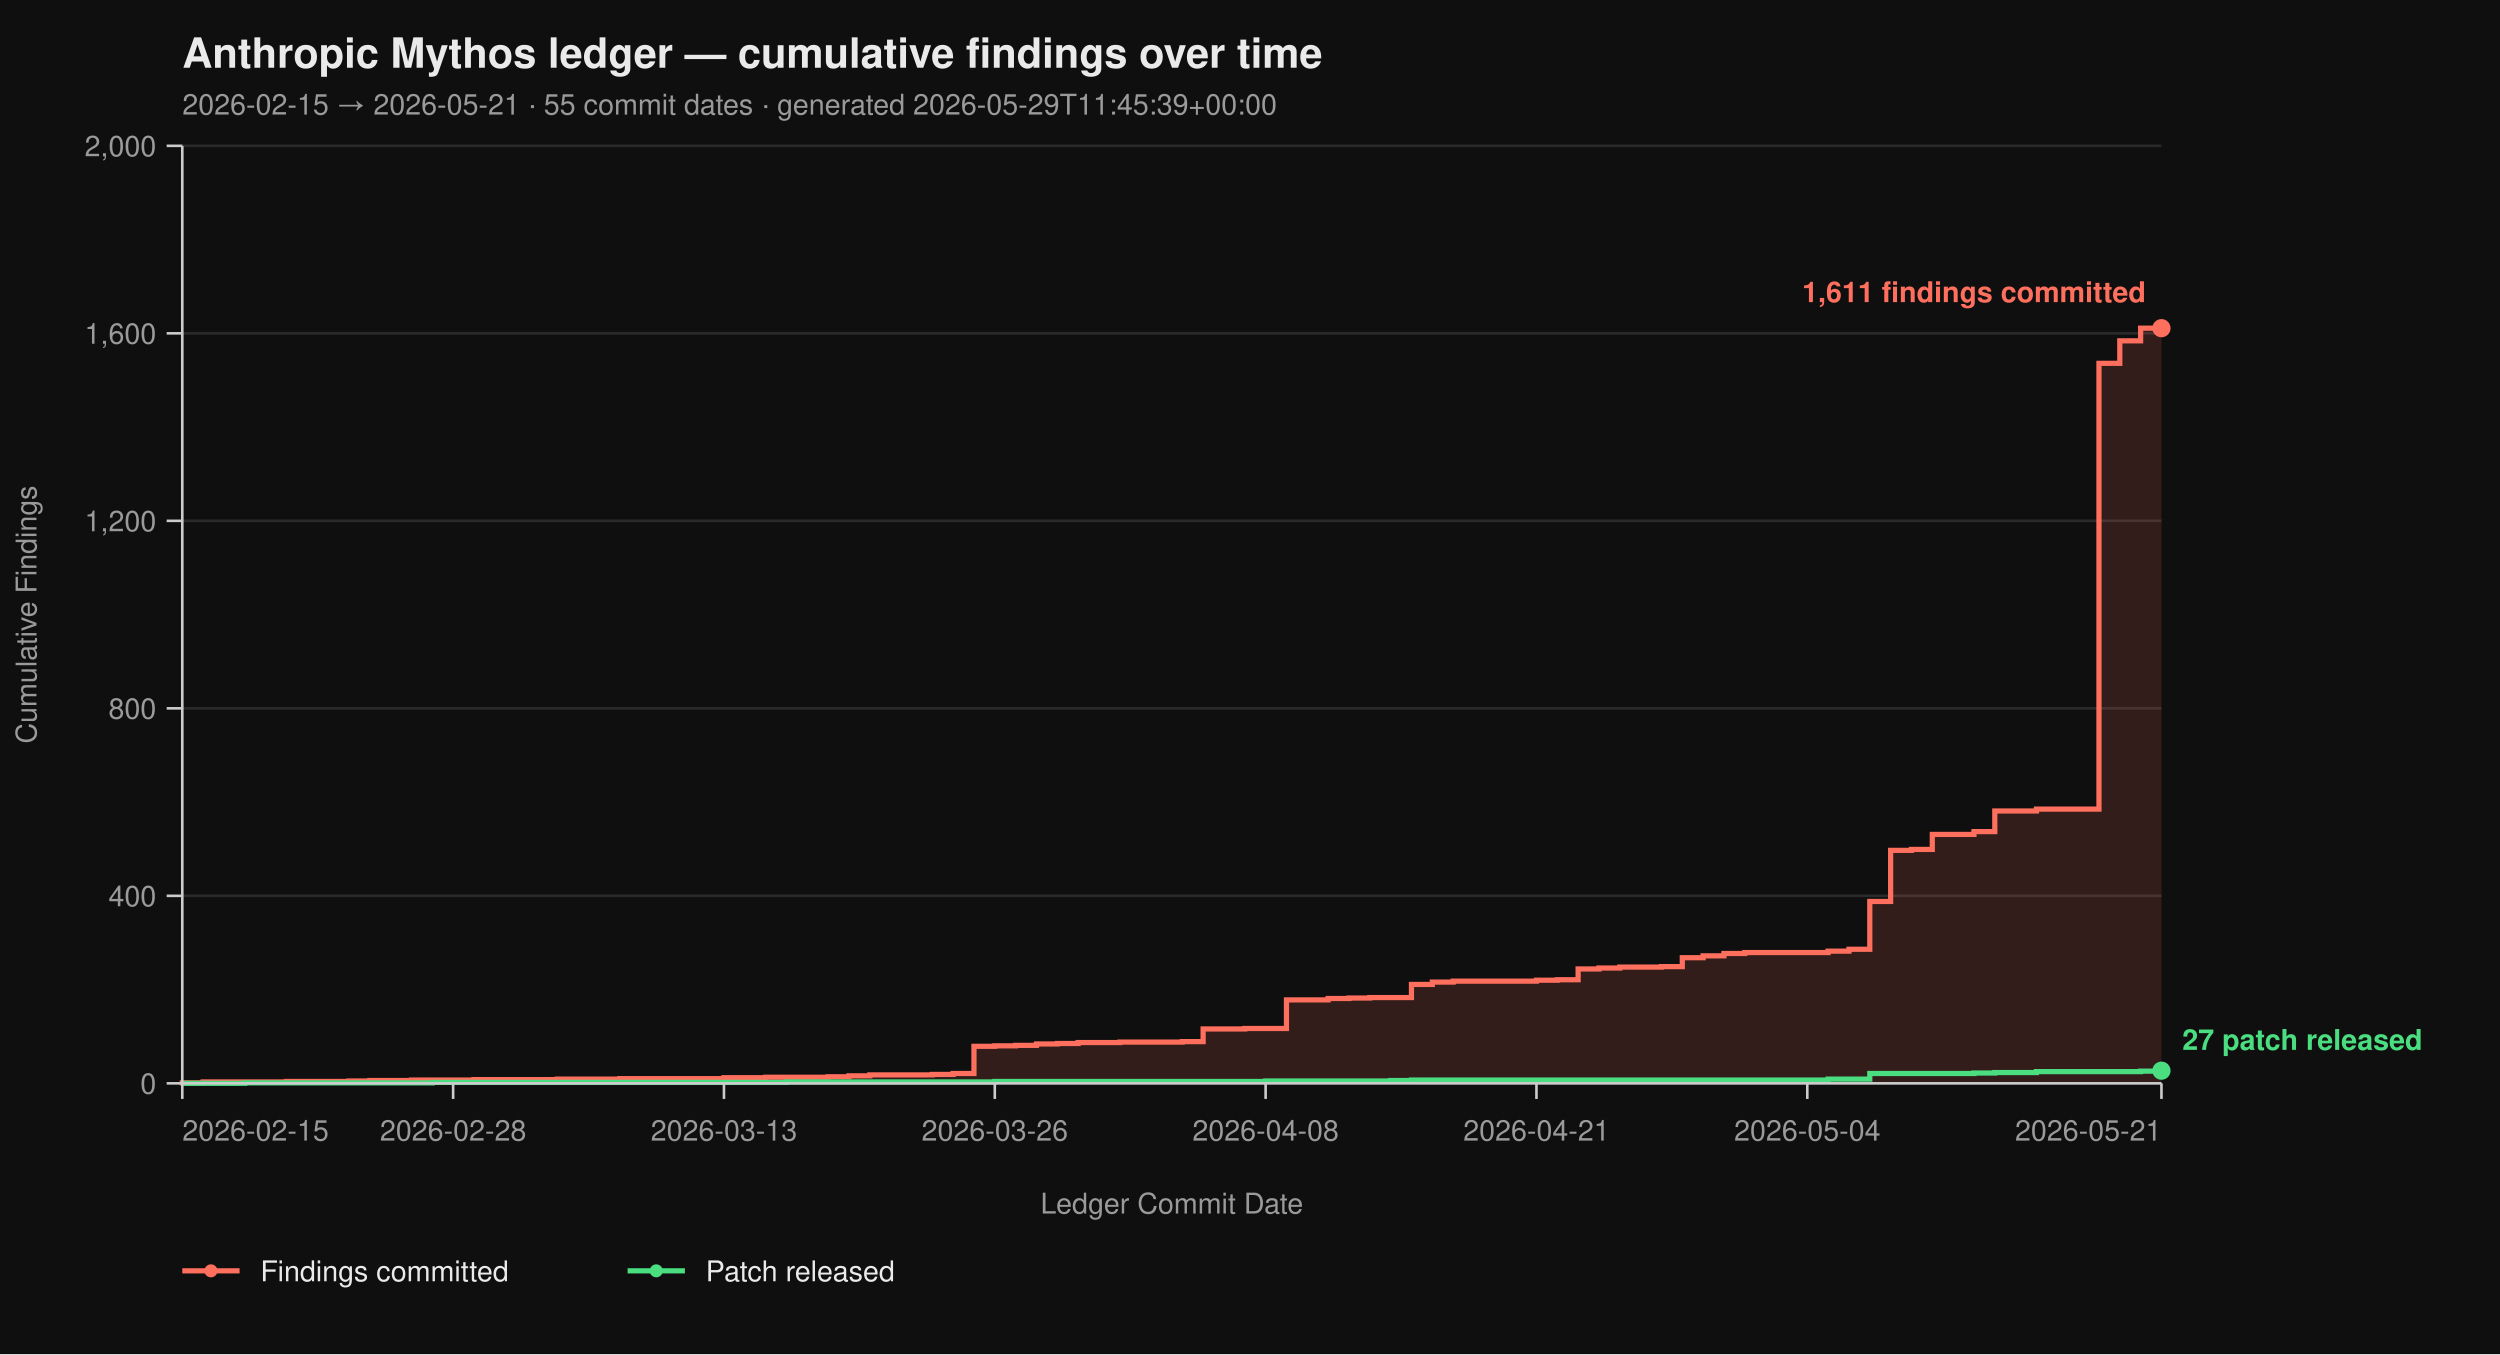
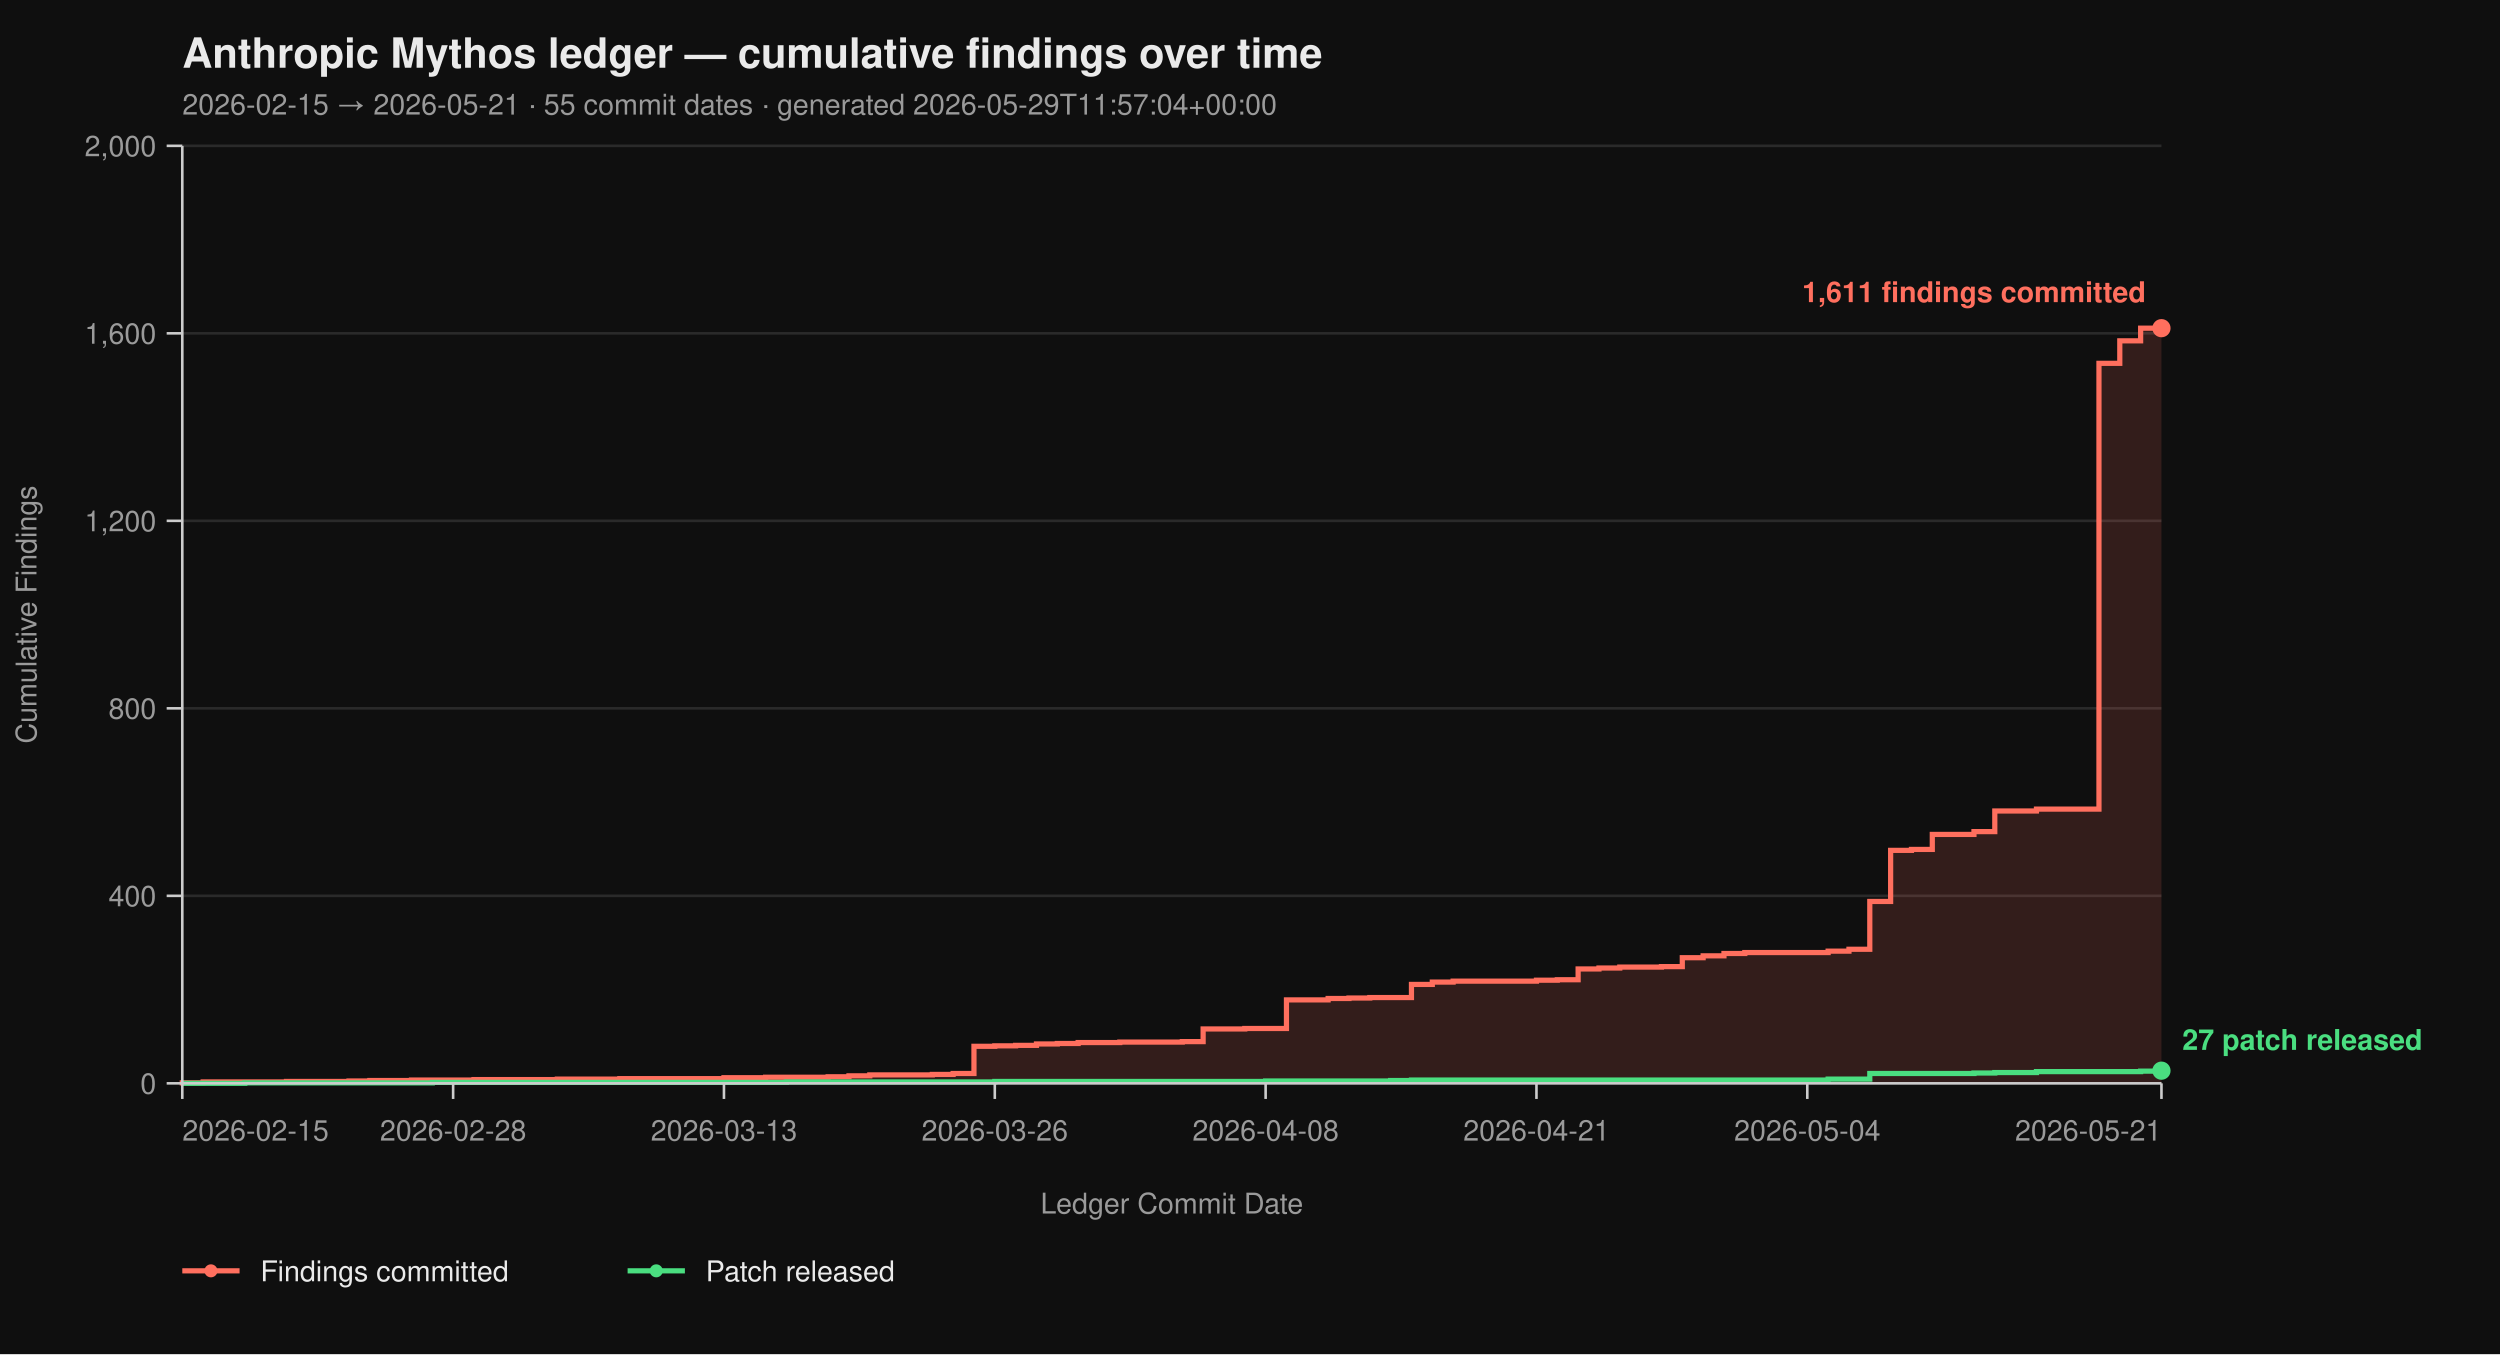
<svg xmlns="http://www.w3.org/2000/svg" viewBox="0 0 960 520" width="960" height="520" font-family="-apple-system, BlinkMacSystemFont, 'Segoe UI', Helvetica, Arial, sans-serif">
  <rect width="100%" height="100%" fill="#0f0f0f" />
  <text x="70" y="26" fill="#eaeaea" font-size="16" font-weight="700">Anthropic Mythos ledger — cumulative findings over time</text>
-   <text x="70" y="44" fill="#9a9a9a" font-size="11">2026-02-15 → 2026-05-21  ·  55 commit dates  ·  generated 2026-05-29T11:45:39+00:00</text>
+   <text x="70" y="44" fill="#9a9a9a" font-size="11">2026-02-15 → 2026-05-21  ·  55 commit dates  ·  generated 2026-05-29T11:57:04+00:00</text>
  <line x1="70" y1="416.00" x2="830" y2="416.00" stroke="#2a2a2a" stroke-width="1" />
  <line x1="70" y1="344.00" x2="830" y2="344.00" stroke="#2a2a2a" stroke-width="1" />
  <line x1="70" y1="272.00" x2="830" y2="272.00" stroke="#2a2a2a" stroke-width="1" />
  <line x1="70" y1="200.00" x2="830" y2="200.00" stroke="#2a2a2a" stroke-width="1" />
  <line x1="70" y1="128.00" x2="830" y2="128.00" stroke="#2a2a2a" stroke-width="1" />
  <line x1="70" y1="56.00" x2="830" y2="56.00" stroke="#2a2a2a" stroke-width="1" />
  <path d="M 70.00 416.00 L 70.00 416.00 L 70.00 415.82 L 78.00 415.82 L 78.00 415.46 L 110.00 415.46 L 110.00 415.28 L 134.00 415.28 L 134.00 415.10 L 142.00 415.10 L 142.00 414.92 L 158.00 414.92 L 158.00 414.74 L 182.00 414.74 L 182.00 414.56 L 214.00 414.56 L 214.00 414.38 L 238.00 414.38 L 238.00 414.20 L 278.00 414.20 L 278.00 413.84 L 294.00 413.84 L 294.00 413.66 L 318.00 413.66 L 318.00 413.48 L 326.00 413.48 L 326.00 413.12 L 334.00 413.12 L 334.00 412.76 L 358.00 412.76 L 358.00 412.58 L 366.00 412.58 L 366.00 412.22 L 374.00 412.22 L 374.00 401.78 L 382.00 401.78 L 382.00 401.60 L 390.00 401.60 L 390.00 401.42 L 398.00 401.42 L 398.00 400.88 L 406.00 400.88 L 406.00 400.70 L 414.00 400.70 L 414.00 400.34 L 430.00 400.34 L 430.00 400.16 L 454.00 400.16 L 454.00 399.98 L 462.00 399.98 L 462.00 395.12 L 478.00 395.12 L 478.00 394.94 L 494.00 394.94 L 494.00 383.96 L 510.00 383.96 L 510.00 383.42 L 518.00 383.42 L 518.00 383.24 L 526.00 383.24 L 526.00 383.06 L 542.00 383.06 L 542.00 378.02 L 550.00 378.02 L 550.00 377.12 L 558.00 377.12 L 558.00 376.76 L 590.00 376.76 L 590.00 376.40 L 598.00 376.40 L 598.00 376.22 L 606.00 376.22 L 606.00 372.08 L 614.00 372.08 L 614.00 371.72 L 622.00 371.72 L 622.00 371.36 L 638.00 371.36 L 638.00 371.18 L 646.00 371.18 L 646.00 367.76 L 654.00 367.76 L 654.00 367.04 L 662.00 367.04 L 662.00 366.14 L 670.00 366.14 L 670.00 365.78 L 702.00 365.78 L 702.00 365.24 L 710.00 365.24 L 710.00 364.52 L 718.00 364.52 L 718.00 346.16 L 726.00 346.16 L 726.00 326.54 L 734.00 326.54 L 734.00 326.18 L 742.00 326.18 L 742.00 320.42 L 758.00 320.42 L 758.00 319.34 L 766.00 319.34 L 766.00 311.42 L 782.00 311.42 L 782.00 310.70 L 806.00 310.70 L 806.00 139.52 L 814.00 139.52 L 814.00 130.88 L 822.00 130.88 L 822.00 126.02 L 830.00 126.02 L 830.00 416.00 Z" fill="#ff6f5e26" stroke="none" />
  <path d="M 70.00 416.00 L 70.00 416.00 L 70.00 415.82 L 78.00 415.82 L 78.00 415.46 L 110.00 415.46 L 110.00 415.28 L 134.00 415.28 L 134.00 415.10 L 142.00 415.10 L 142.00 414.92 L 158.00 414.92 L 158.00 414.74 L 182.00 414.74 L 182.00 414.56 L 214.00 414.56 L 214.00 414.38 L 238.00 414.38 L 238.00 414.20 L 278.00 414.20 L 278.00 413.84 L 294.00 413.84 L 294.00 413.66 L 318.00 413.66 L 318.00 413.48 L 326.00 413.48 L 326.00 413.12 L 334.00 413.12 L 334.00 412.76 L 358.00 412.76 L 358.00 412.58 L 366.00 412.58 L 366.00 412.22 L 374.00 412.22 L 374.00 401.78 L 382.00 401.78 L 382.00 401.60 L 390.00 401.60 L 390.00 401.42 L 398.00 401.42 L 398.00 400.88 L 406.00 400.88 L 406.00 400.70 L 414.00 400.70 L 414.00 400.34 L 430.00 400.34 L 430.00 400.16 L 454.00 400.16 L 454.00 399.98 L 462.00 399.98 L 462.00 395.12 L 478.00 395.12 L 478.00 394.94 L 494.00 394.94 L 494.00 383.96 L 510.00 383.96 L 510.00 383.42 L 518.00 383.42 L 518.00 383.24 L 526.00 383.24 L 526.00 383.06 L 542.00 383.06 L 542.00 378.02 L 550.00 378.02 L 550.00 377.12 L 558.00 377.12 L 558.00 376.76 L 590.00 376.76 L 590.00 376.40 L 598.00 376.40 L 598.00 376.22 L 606.00 376.22 L 606.00 372.08 L 614.00 372.08 L 614.00 371.72 L 622.00 371.72 L 622.00 371.36 L 638.00 371.36 L 638.00 371.18 L 646.00 371.18 L 646.00 367.76 L 654.00 367.76 L 654.00 367.04 L 662.00 367.04 L 662.00 366.14 L 670.00 366.14 L 670.00 365.78 L 702.00 365.78 L 702.00 365.24 L 710.00 365.24 L 710.00 364.52 L 718.00 364.52 L 718.00 346.16 L 726.00 346.16 L 726.00 326.54 L 734.00 326.54 L 734.00 326.18 L 742.00 326.18 L 742.00 320.42 L 758.00 320.42 L 758.00 319.34 L 766.00 319.34 L 766.00 311.42 L 782.00 311.42 L 782.00 310.70 L 806.00 310.70 L 806.00 139.52 L 814.00 139.52 L 814.00 130.88 L 822.00 130.88 L 822.00 126.02 L 830.00 126.02" fill="none" stroke="#ff6f5e" stroke-width="2" stroke-linejoin="miter" stroke-linecap="butt" />
  <path d="M 70.00 416.00 L 94.00 416.00 L 94.00 415.82 L 166.00 415.82 L 166.00 415.64 L 302.00 415.64 L 302.00 415.46 L 382.00 415.46 L 382.00 415.28 L 486.00 415.28 L 486.00 415.10 L 534.00 415.10 L 534.00 414.92 L 542.00 414.92 L 542.00 414.74 L 702.00 414.74 L 702.00 414.38 L 718.00 414.38 L 718.00 412.22 L 758.00 412.22 L 758.00 412.04 L 766.00 412.04 L 766.00 411.86 L 782.00 411.86 L 782.00 411.50 L 822.00 411.50 L 822.00 411.32 L 830.00 411.32 L 830.00 411.14 L 830.00 411.14" fill="none" stroke="#4ade80" stroke-width="2" stroke-linejoin="miter" stroke-linecap="butt" />
  <line x1="70" y1="56" x2="70" y2="416" stroke="#cccccc" stroke-width="1" />
  <line x1="70" y1="416" x2="830" y2="416" stroke="#cccccc" stroke-width="1" />
  <line x1="64" y1="416.00" x2="70" y2="416.00" stroke="#cccccc" stroke-width="1" />
  <line x1="64" y1="344.00" x2="70" y2="344.00" stroke="#cccccc" stroke-width="1" />
  <line x1="64" y1="272.00" x2="70" y2="272.00" stroke="#cccccc" stroke-width="1" />
  <line x1="64" y1="200.00" x2="70" y2="200.00" stroke="#cccccc" stroke-width="1" />
  <line x1="64" y1="128.00" x2="70" y2="128.00" stroke="#cccccc" stroke-width="1" />
  <line x1="64" y1="56.00" x2="70" y2="56.00" stroke="#cccccc" stroke-width="1" />
  <text x="60" y="420.00" text-anchor="end" fill="#9a9a9a" font-size="11">0</text>
  <text x="60" y="348.00" text-anchor="end" fill="#9a9a9a" font-size="11">400</text>
  <text x="60" y="276.00" text-anchor="end" fill="#9a9a9a" font-size="11">800</text>
  <text x="60" y="204.00" text-anchor="end" fill="#9a9a9a" font-size="11">1,200</text>
  <text x="60" y="132.00" text-anchor="end" fill="#9a9a9a" font-size="11">1,600</text>
  <text x="60" y="60.00" text-anchor="end" fill="#9a9a9a" font-size="11">2,000</text>
  <text x="14" y="236.00" fill="#9a9a9a" font-size="11" transform="rotate(-90 14 236.00)" text-anchor="middle">Cumulative Findings</text>
  <line x1="70.00" y1="416" x2="70.00" y2="422" stroke="#cccccc" stroke-width="1" />
  <line x1="174.00" y1="416" x2="174.00" y2="422" stroke="#cccccc" stroke-width="1" />
  <line x1="278.00" y1="416" x2="278.00" y2="422" stroke="#cccccc" stroke-width="1" />
  <line x1="382.00" y1="416" x2="382.00" y2="422" stroke="#cccccc" stroke-width="1" />
  <line x1="486.00" y1="416" x2="486.00" y2="422" stroke="#cccccc" stroke-width="1" />
  <line x1="590.00" y1="416" x2="590.00" y2="422" stroke="#cccccc" stroke-width="1" />
  <line x1="694.00" y1="416" x2="694.00" y2="422" stroke="#cccccc" stroke-width="1" />
  <line x1="830.00" y1="416" x2="830.00" y2="422" stroke="#cccccc" stroke-width="1" />
  <text x="70.00" y="438" text-anchor="start" fill="#9a9a9a" font-size="11">2026-02-15</text>
  <text x="174.00" y="438" text-anchor="middle" fill="#9a9a9a" font-size="11">2026-02-28</text>
  <text x="278.00" y="438" text-anchor="middle" fill="#9a9a9a" font-size="11">2026-03-13</text>
  <text x="382.00" y="438" text-anchor="middle" fill="#9a9a9a" font-size="11">2026-03-26</text>
  <text x="486.00" y="438" text-anchor="middle" fill="#9a9a9a" font-size="11">2026-04-08</text>
  <text x="590.00" y="438" text-anchor="middle" fill="#9a9a9a" font-size="11">2026-04-21</text>
  <text x="694.00" y="438" text-anchor="middle" fill="#9a9a9a" font-size="11">2026-05-04</text>
  <text x="830.00" y="438" text-anchor="end" fill="#9a9a9a" font-size="11">2026-05-21</text>
  <text x="450.00" y="466" fill="#9a9a9a" font-size="11" text-anchor="middle">Ledger Commit Date</text>
  <circle cx="830.00" cy="126.02" r="3.5" fill="#ff6f5e" />
  <text x="824.00" y="116.02" text-anchor="end" fill="#ff6f5e" font-size="11" font-weight="600">1,611 findings committed</text>
  <circle cx="830.00" cy="411.14" r="3.5" fill="#4ade80" />
  <text x="838.00" y="403.14" text-anchor="start" fill="#4ade80" font-size="11" font-weight="600">27 patch released</text>
  <line x1="70" y1="488" x2="92" y2="488" stroke="#ff6f5e" stroke-width="2" />
  <circle cx="81" cy="488" r="2.5" fill="#ff6f5e" />
  <text x="100" y="492" fill="#eaeaea" font-size="11">Findings committed</text>
  <line x1="241.0" y1="488" x2="263.0" y2="488" stroke="#4ade80" stroke-width="2" />
  <circle cx="252.0" cy="488" r="2.5" fill="#4ade80" />
  <text x="271.0" y="492" fill="#eaeaea" font-size="11">Patch released</text>
</svg>
